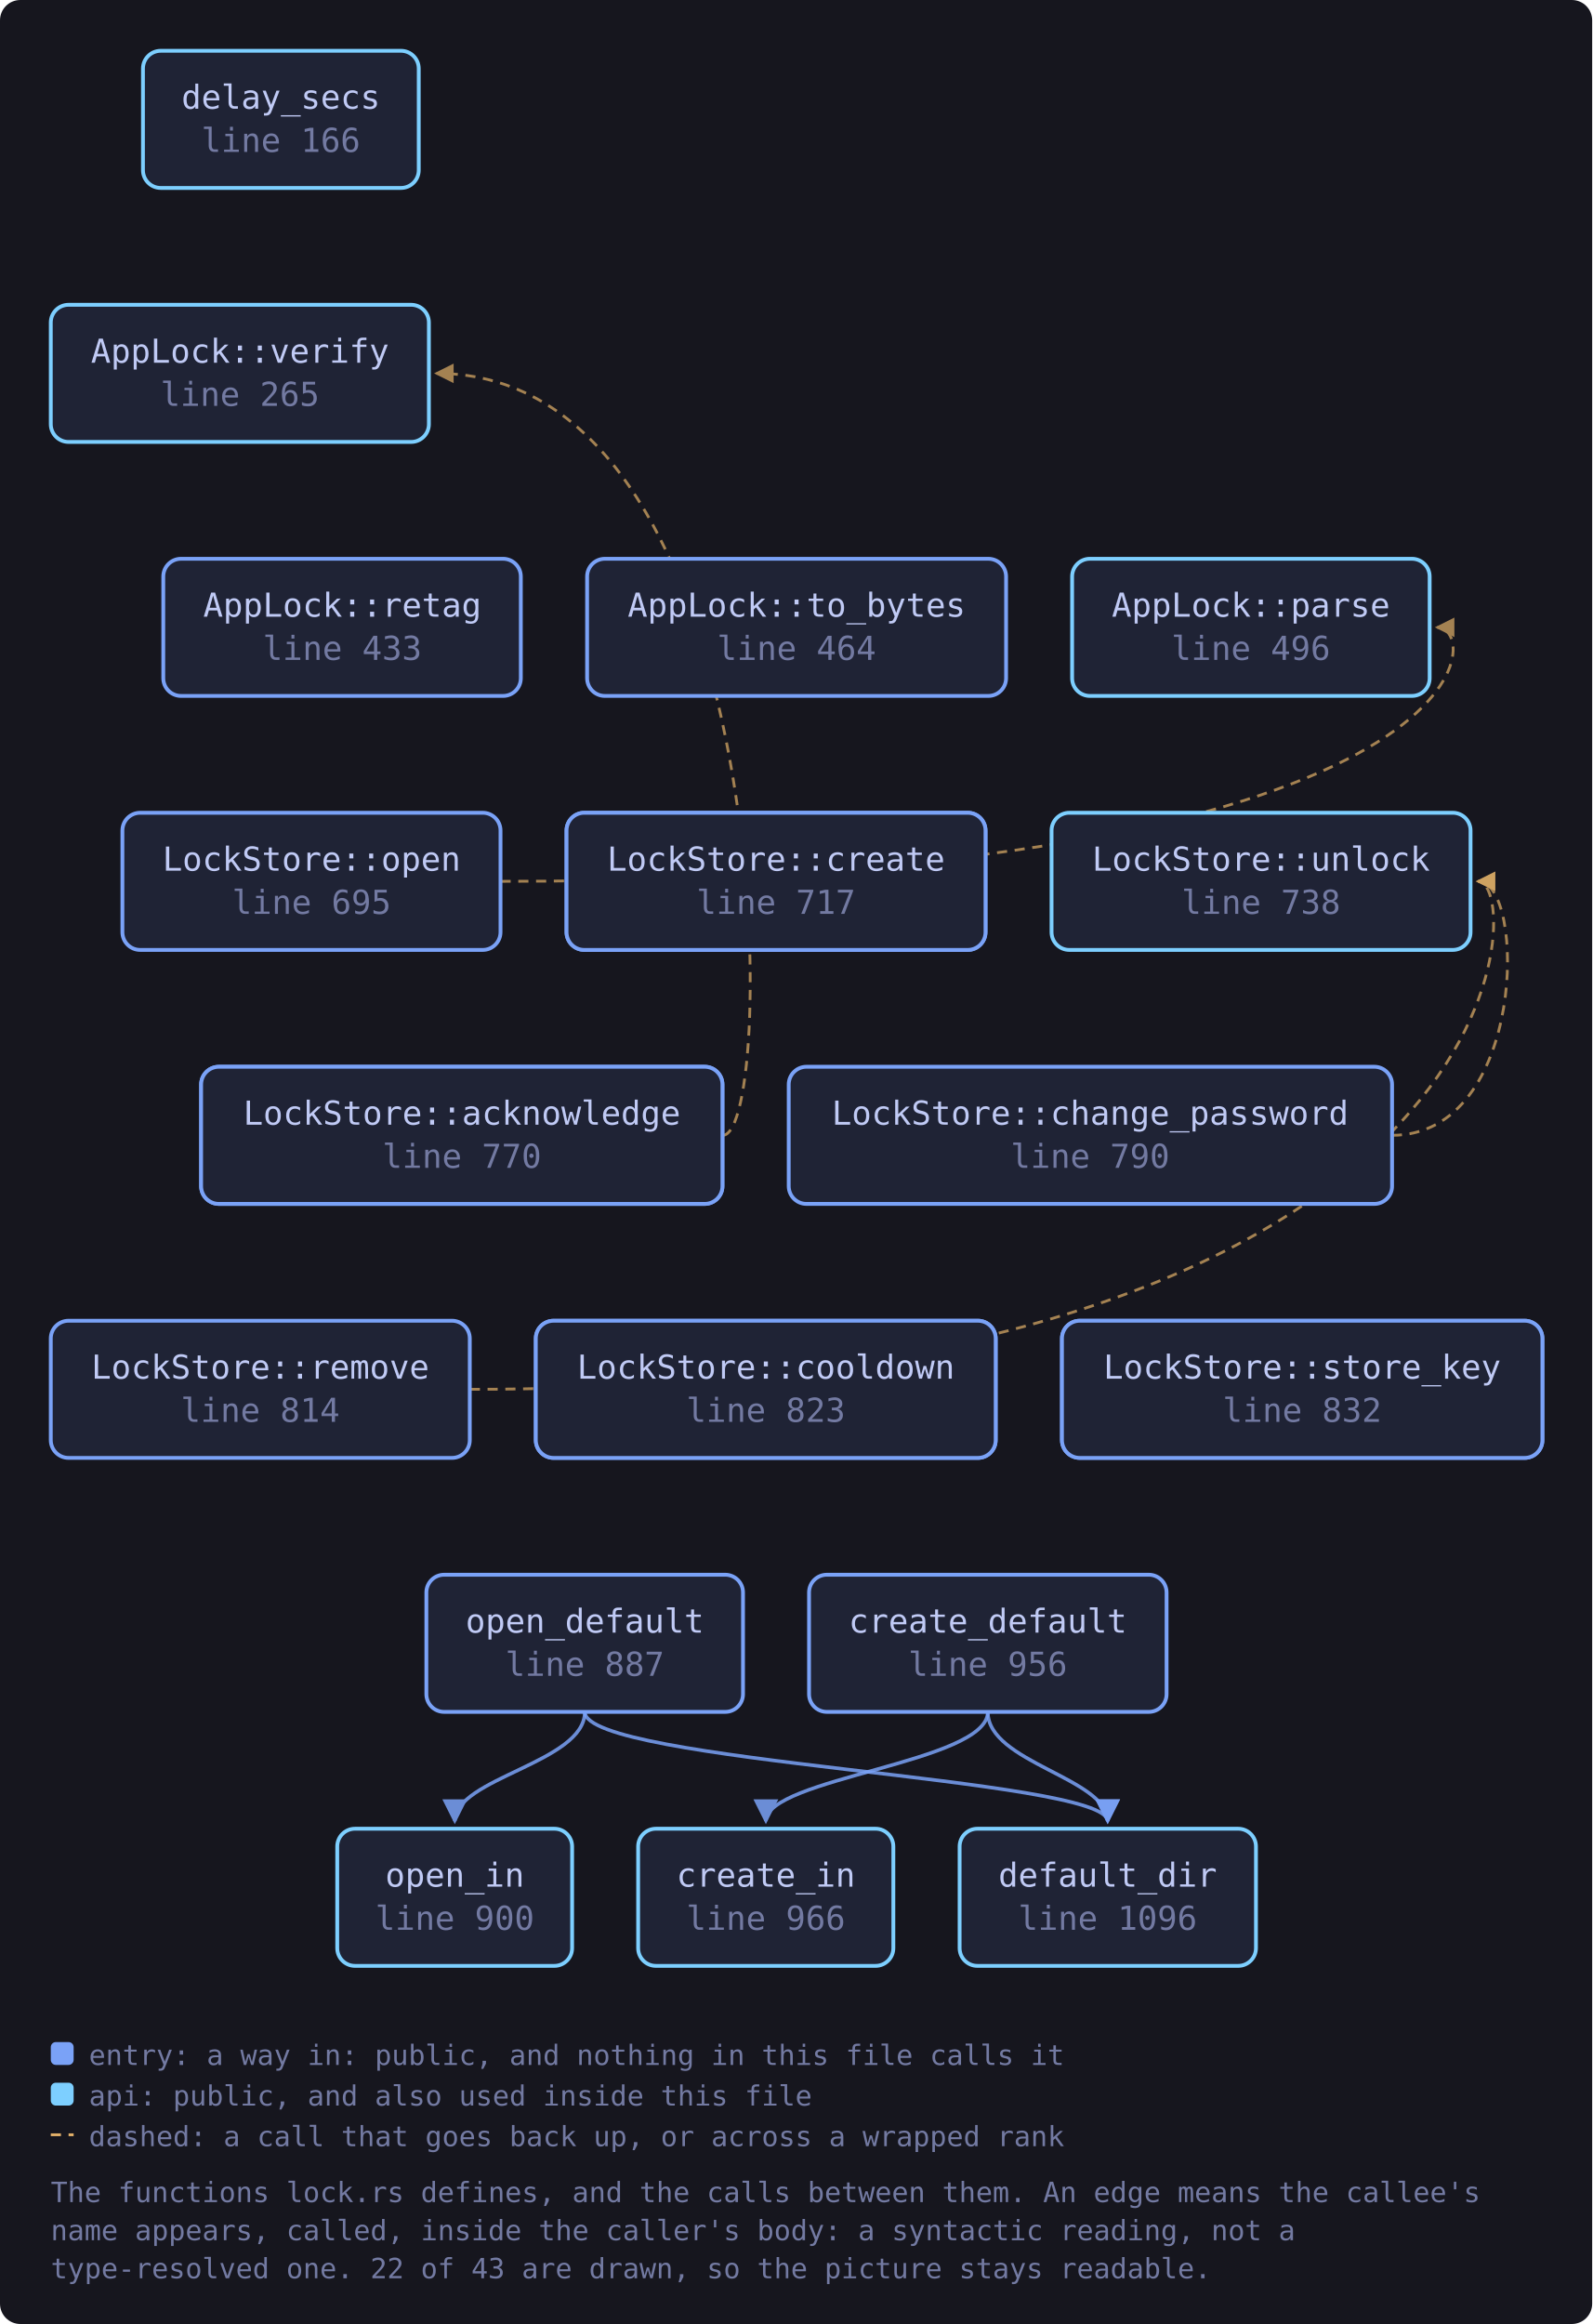
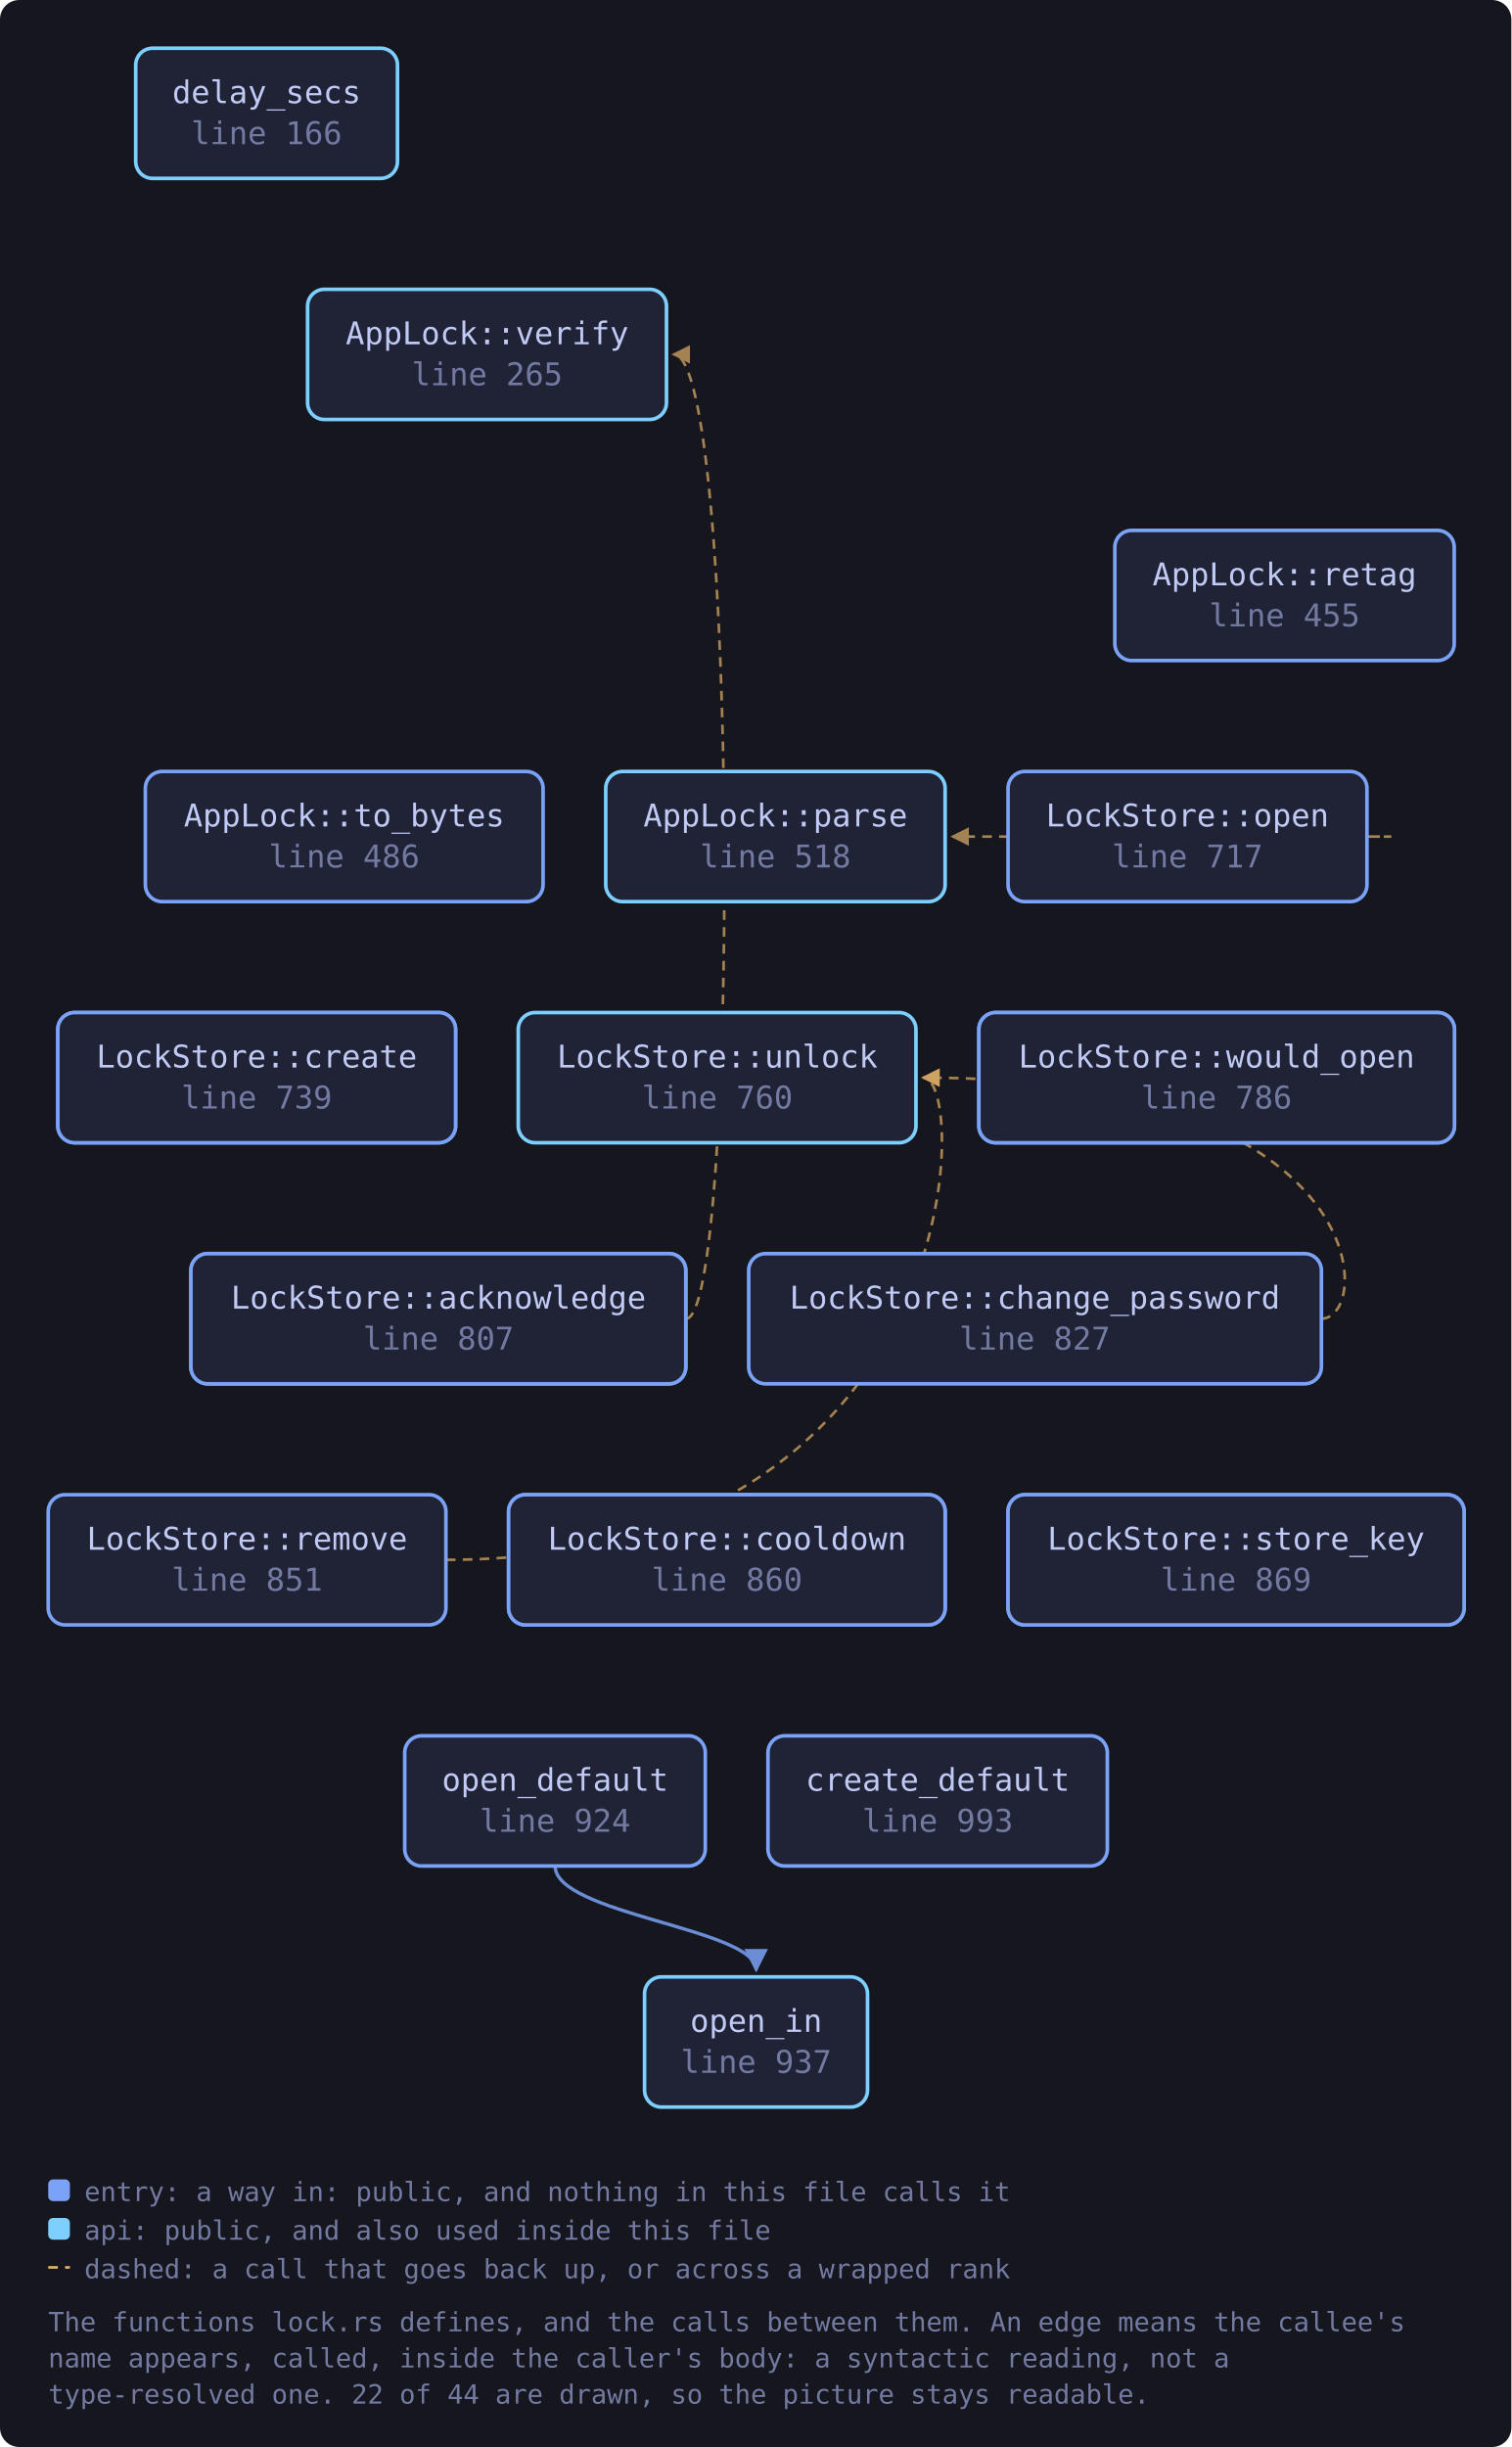
- <svg xmlns="http://www.w3.org/2000/svg" viewBox="0 0 627 915" width="627" height="915" style="max-width:100%;height:auto" role="img" aria-label="flowchart">
+ <svg xmlns="http://www.w3.org/2000/svg" viewBox="0 0 627 1015" width="627" height="1015" style="max-width:100%;height:auto" role="img" aria-label="flowchart">
  <defs>
    <marker id="a-muted" viewBox="0 0 8 8" refX="7" refY="4" markerWidth="7" markerHeight="7" orient="auto-start-reverse">
      <path d="M0 0 L8 4 L0 8 z" fill="var(--muted, #737aa2)" />
    </marker>
    <marker id="a-warn" viewBox="0 0 8 8" refX="7" refY="4" markerWidth="7" markerHeight="7" orient="auto-start-reverse">
      <path d="M0 0 L8 4 L0 8 z" fill="var(--warn, #e0af68)" />
    </marker>
    <marker id="a-accent" viewBox="0 0 8 8" refX="7" refY="4" markerWidth="7" markerHeight="7" orient="auto-start-reverse">
      <path d="M0 0 L8 4 L0 8 z" fill="var(--accent, #7aa2f7)" />
    </marker>
    <marker id="a-cyan" viewBox="0 0 8 8" refX="7" refY="4" markerWidth="7" markerHeight="7" orient="auto-start-reverse">
      <path d="M0 0 L8 4 L0 8 z" fill="var(--cyan, #7dcfff)" />
    </marker>
    <marker id="a-accent-2" viewBox="0 0 8 8" refX="7" refY="4" markerWidth="7" markerHeight="7" orient="auto-start-reverse">
      <path d="M0 0 L8 4 L0 8 z" fill="var(--accent-2, #bb9af7)" />
    </marker>
  </defs>
-   <rect x="0" y="0" width="627" height="915" fill="var(--bg-inset, #16161e)" rx="8" />
-   <path d="M284.6 447.0 C 306.6 447.0, 306.6 147.0, 171.9 147.0" fill="none" stroke="var(--warn, #e0af68)" stroke-width="1.1" opacity="0.7" stroke-dasharray="4 3" marker-end="url(#a-warn)" />
-   <path d="M548.1 447.0 C 601.1 447.0, 601.1 347.0, 582.1 347.0" fill="none" stroke="var(--warn, #e0af68)" stroke-width="1.1" opacity="0.7" stroke-dasharray="4 3" marker-end="url(#a-warn)" />
-   <path d="M389.0 674.0 C 389.0 694.0, 301.6 700.0, 301.6 717.0" fill="none" stroke="var(--accent, #7aa2f7)" stroke-width="1.4" opacity="0.85" marker-end="url(#a-accent)" />
-   <path d="M389.0 674.0 C 389.0 694.0, 436.2 700.0, 436.2 717.0" fill="none" stroke="var(--accent, #7aa2f7)" stroke-width="1.4" opacity="0.85" marker-end="url(#a-accent)" />
-   <path d="M197.1 347.0 C 585.0 347.0, 585.0 247.0, 566.0 247.0" fill="none" stroke="var(--warn, #e0af68)" stroke-width="1.1" opacity="0.7" stroke-dasharray="4 3" marker-end="url(#a-warn)" />
-   <path d="M230.3 674.0 C 230.3 694.0, 436.2 700.0, 436.2 717.0" fill="none" stroke="var(--accent, #7aa2f7)" stroke-width="1.4" opacity="0.85" marker-end="url(#a-accent)" />
-   <path d="M230.3 674.0 C 230.3 694.0, 179.1 700.0, 179.1 717.0" fill="none" stroke="var(--accent, #7aa2f7)" stroke-width="1.4" opacity="0.85" marker-end="url(#a-accent)" />
-   <path d="M185.0 547.0 C 601.1 547.0, 601.1 347.0, 582.1 347.0" fill="none" stroke="var(--warn, #e0af68)" stroke-width="1.1" opacity="0.7" stroke-dasharray="4 3" marker-end="url(#a-warn)" />
+   <rect x="0" y="0" width="627" height="1015" fill="var(--bg-inset, #16161e)" rx="8" />
+   <path d="M284.6 547.0 C 306.6 547.0, 306.6 147.0, 279.5 147.0" fill="none" stroke="var(--warn, #e0af68)" stroke-width="1.1" opacity="0.7" stroke-dasharray="4 3" marker-end="url(#a-warn)" />
+   <path d="M548.1 547.0 C 570.1 547.0, 570.1 447.0, 383.1 447.0" fill="none" stroke="var(--warn, #e0af68)" stroke-width="1.1" opacity="0.7" stroke-dasharray="4 3" marker-end="url(#a-warn)" />
+   <path d="M567.1 347.0 C 589.1 347.0, 589.1 347.0, 395.2 347.0" fill="none" stroke="var(--warn, #e0af68)" stroke-width="1.1" opacity="0.7" stroke-dasharray="4 3" marker-end="url(#a-warn)" />
+   <path d="M230.3 774.0 C 230.3 794.0, 313.7 800.0, 313.7 817.0" fill="none" stroke="var(--accent, #7aa2f7)" stroke-width="1.4" opacity="0.85" marker-end="url(#a-accent)" />
+   <path d="M185.0 647.0 C 402.1 647.0, 402.1 447.0, 383.1 447.0" fill="none" stroke="var(--warn, #e0af68)" stroke-width="1.1" opacity="0.7" stroke-dasharray="4 3" marker-end="url(#a-warn)" />
  <a href="https://github.com/tilas01/veilvoice/blob/main/crates/veilvoice-crypto/src/lock.rs#L166" target="_blank" rel="noopener noreferrer">
    <rect x="56.3" y="20.0" width="108.6" height="54.0" rx="7" fill="var(--bg-soft, #1f2335)" stroke="var(--cyan, #7dcfff)" stroke-width="1.5" />
    <text x="110.6" y="42.8" font-family="ui-monospace, SFMono-Regular, Menlo, Consolas, monospace" font-size="13" fill="var(--fg, #c0caf5)" text-anchor="middle">delay_secs</text>
    <text x="110.6" y="59.8" font-family="ui-monospace, SFMono-Regular, Menlo, Consolas, monospace" font-size="13" fill="var(--muted, #737aa2)" text-anchor="middle">line 166</text>
  </a>
  <a href="https://github.com/tilas01/veilvoice/blob/main/crates/veilvoice-crypto/src/lock.rs#L223" target="_blank" rel="noopener noreferrer">
-     <rect x="223.1" y="320.0" width="165.0" height="54.0" rx="7" fill="var(--bg-soft, #1f2335)" stroke="var(--accent, #7aa2f7)" stroke-width="1.5" />
-     <text x="305.6" y="342.8" font-family="ui-monospace, SFMono-Regular, Menlo, Consolas, monospace" font-size="13" fill="var(--fg, #c0caf5)" text-anchor="middle">AppLock::create</text>
-     <text x="305.6" y="359.8" font-family="ui-monospace, SFMono-Regular, Menlo, Consolas, monospace" font-size="13" fill="var(--muted, #737aa2)" text-anchor="middle">line 223</text>
+     <rect x="24.0" y="420.0" width="165.0" height="54.0" rx="7" fill="var(--bg-soft, #1f2335)" stroke="var(--accent, #7aa2f7)" stroke-width="1.5" />
+     <text x="106.5" y="442.8" font-family="ui-monospace, SFMono-Regular, Menlo, Consolas, monospace" font-size="13" fill="var(--fg, #c0caf5)" text-anchor="middle">AppLock::create</text>
+     <text x="106.5" y="459.8" font-family="ui-monospace, SFMono-Regular, Menlo, Consolas, monospace" font-size="13" fill="var(--muted, #737aa2)" text-anchor="middle">line 223</text>
  </a>
  <a href="https://github.com/tilas01/veilvoice/blob/main/crates/veilvoice-crypto/src/lock.rs#L255" target="_blank" rel="noopener noreferrer">
-     <rect x="418.2" y="520.0" width="189.2" height="54.0" rx="7" fill="var(--bg-soft, #1f2335)" stroke="var(--accent, #7aa2f7)" stroke-width="1.5" />
-     <text x="512.8" y="542.8" font-family="ui-monospace, SFMono-Regular, Menlo, Consolas, monospace" font-size="13" fill="var(--fg, #c0caf5)" text-anchor="middle">AppLock::store_key</text>
-     <text x="512.8" y="559.8" font-family="ui-monospace, SFMono-Regular, Menlo, Consolas, monospace" font-size="13" fill="var(--muted, #737aa2)" text-anchor="middle">line 255</text>
+     <rect x="418.2" y="620.0" width="189.2" height="54.0" rx="7" fill="var(--bg-soft, #1f2335)" stroke="var(--accent, #7aa2f7)" stroke-width="1.5" />
+     <text x="512.8" y="642.8" font-family="ui-monospace, SFMono-Regular, Menlo, Consolas, monospace" font-size="13" fill="var(--fg, #c0caf5)" text-anchor="middle">AppLock::store_key</text>
+     <text x="512.8" y="659.8" font-family="ui-monospace, SFMono-Regular, Menlo, Consolas, monospace" font-size="13" fill="var(--muted, #737aa2)" text-anchor="middle">line 255</text>
  </a>
  <a href="https://github.com/tilas01/veilvoice/blob/main/crates/veilvoice-crypto/src/lock.rs#L265" target="_blank" rel="noopener noreferrer">
-     <rect x="20.0" y="120.0" width="148.9" height="54.0" rx="7" fill="var(--bg-soft, #1f2335)" stroke="var(--cyan, #7dcfff)" stroke-width="1.5" />
-     <text x="94.5" y="142.8" font-family="ui-monospace, SFMono-Regular, Menlo, Consolas, monospace" font-size="13" fill="var(--fg, #c0caf5)" text-anchor="middle">AppLock::verify</text>
-     <text x="94.5" y="159.8" font-family="ui-monospace, SFMono-Regular, Menlo, Consolas, monospace" font-size="13" fill="var(--muted, #737aa2)" text-anchor="middle">line 265</text>
+     <rect x="127.6" y="120.0" width="148.9" height="54.0" rx="7" fill="var(--bg-soft, #1f2335)" stroke="var(--cyan, #7dcfff)" stroke-width="1.5" />
+     <text x="202.1" y="142.8" font-family="ui-monospace, SFMono-Regular, Menlo, Consolas, monospace" font-size="13" fill="var(--fg, #c0caf5)" text-anchor="middle">AppLock::verify</text>
+     <text x="202.1" y="159.8" font-family="ui-monospace, SFMono-Regular, Menlo, Consolas, monospace" font-size="13" fill="var(--muted, #737aa2)" text-anchor="middle">line 265</text>
  </a>
-   <a href="https://github.com/tilas01/veilvoice/blob/main/crates/veilvoice-crypto/src/lock.rs#L332" target="_blank" rel="noopener noreferrer">
-     <rect x="79.2" y="420.0" width="205.3" height="54.0" rx="7" fill="var(--bg-soft, #1f2335)" stroke="var(--accent, #7aa2f7)" stroke-width="1.5" />
-     <text x="181.9" y="442.8" font-family="ui-monospace, SFMono-Regular, Menlo, Consolas, monospace" font-size="13" fill="var(--fg, #c0caf5)" text-anchor="middle">AppLock::acknowledge</text>
-     <text x="181.9" y="459.8" font-family="ui-monospace, SFMono-Regular, Menlo, Consolas, monospace" font-size="13" fill="var(--muted, #737aa2)" text-anchor="middle">line 332</text>
+   <a href="https://github.com/tilas01/veilvoice/blob/main/crates/veilvoice-crypto/src/lock.rs#L319" target="_blank" rel="noopener noreferrer">
+     <rect x="406.1" y="420.0" width="197.3" height="54.0" rx="7" fill="var(--bg-soft, #1f2335)" stroke="var(--accent, #7aa2f7)" stroke-width="1.5" />
+     <text x="504.7" y="442.8" font-family="ui-monospace, SFMono-Regular, Menlo, Consolas, monospace" font-size="13" fill="var(--fg, #c0caf5)" text-anchor="middle">AppLock::would_open</text>
+     <text x="504.7" y="459.8" font-family="ui-monospace, SFMono-Regular, Menlo, Consolas, monospace" font-size="13" fill="var(--muted, #737aa2)" text-anchor="middle">line 319</text>
  </a>
-   <a href="https://github.com/tilas01/veilvoice/blob/main/crates/veilvoice-crypto/src/lock.rs#L370" target="_blank" rel="noopener noreferrer">
-     <rect x="211.0" y="520.0" width="181.1" height="54.0" rx="7" fill="var(--bg-soft, #1f2335)" stroke="var(--accent, #7aa2f7)" stroke-width="1.5" />
-     <text x="301.6" y="542.8" font-family="ui-monospace, SFMono-Regular, Menlo, Consolas, monospace" font-size="13" fill="var(--fg, #c0caf5)" text-anchor="middle">AppLock::cooldown</text>
-     <text x="301.6" y="559.8" font-family="ui-monospace, SFMono-Regular, Menlo, Consolas, monospace" font-size="13" fill="var(--muted, #737aa2)" text-anchor="middle">line 370</text>
+   <a href="https://github.com/tilas01/veilvoice/blob/main/crates/veilvoice-crypto/src/lock.rs#L354" target="_blank" rel="noopener noreferrer">
+     <rect x="79.2" y="520.0" width="205.3" height="54.0" rx="7" fill="var(--bg-soft, #1f2335)" stroke="var(--accent, #7aa2f7)" stroke-width="1.5" />
+     <text x="181.9" y="542.8" font-family="ui-monospace, SFMono-Regular, Menlo, Consolas, monospace" font-size="13" fill="var(--fg, #c0caf5)" text-anchor="middle">AppLock::acknowledge</text>
+     <text x="181.9" y="559.8" font-family="ui-monospace, SFMono-Regular, Menlo, Consolas, monospace" font-size="13" fill="var(--muted, #737aa2)" text-anchor="middle">line 354</text>
  </a>
-   <a href="https://github.com/tilas01/veilvoice/blob/main/crates/veilvoice-crypto/src/lock.rs#L433" target="_blank" rel="noopener noreferrer">
-     <rect x="64.3" y="220.0" width="140.8" height="54.0" rx="7" fill="var(--bg-soft, #1f2335)" stroke="var(--accent, #7aa2f7)" stroke-width="1.5" />
-     <text x="134.8" y="242.8" font-family="ui-monospace, SFMono-Regular, Menlo, Consolas, monospace" font-size="13" fill="var(--fg, #c0caf5)" text-anchor="middle">AppLock::retag</text>
-     <text x="134.8" y="259.8" font-family="ui-monospace, SFMono-Regular, Menlo, Consolas, monospace" font-size="13" fill="var(--muted, #737aa2)" text-anchor="middle">line 433</text>
+   <a href="https://github.com/tilas01/veilvoice/blob/main/crates/veilvoice-crypto/src/lock.rs#L392" target="_blank" rel="noopener noreferrer">
+     <rect x="211.0" y="620.0" width="181.1" height="54.0" rx="7" fill="var(--bg-soft, #1f2335)" stroke="var(--accent, #7aa2f7)" stroke-width="1.5" />
+     <text x="301.6" y="642.8" font-family="ui-monospace, SFMono-Regular, Menlo, Consolas, monospace" font-size="13" fill="var(--fg, #c0caf5)" text-anchor="middle">AppLock::cooldown</text>
+     <text x="301.6" y="659.8" font-family="ui-monospace, SFMono-Regular, Menlo, Consolas, monospace" font-size="13" fill="var(--muted, #737aa2)" text-anchor="middle">line 392</text>
  </a>
-   <a href="https://github.com/tilas01/veilvoice/blob/main/crates/veilvoice-crypto/src/lock.rs#L464" target="_blank" rel="noopener noreferrer">
-     <rect x="231.2" y="220.0" width="165.0" height="54.0" rx="7" fill="var(--bg-soft, #1f2335)" stroke="var(--accent, #7aa2f7)" stroke-width="1.5" />
-     <text x="313.7" y="242.8" font-family="ui-monospace, SFMono-Regular, Menlo, Consolas, monospace" font-size="13" fill="var(--fg, #c0caf5)" text-anchor="middle">AppLock::to_bytes</text>
-     <text x="313.7" y="259.8" font-family="ui-monospace, SFMono-Regular, Menlo, Consolas, monospace" font-size="13" fill="var(--muted, #737aa2)" text-anchor="middle">line 464</text>
+   <a href="https://github.com/tilas01/veilvoice/blob/main/crates/veilvoice-crypto/src/lock.rs#L455" target="_blank" rel="noopener noreferrer">
+     <rect x="462.5" y="220.0" width="140.8" height="54.0" rx="7" fill="var(--bg-soft, #1f2335)" stroke="var(--accent, #7aa2f7)" stroke-width="1.5" />
+     <text x="532.9" y="242.8" font-family="ui-monospace, SFMono-Regular, Menlo, Consolas, monospace" font-size="13" fill="var(--fg, #c0caf5)" text-anchor="middle">AppLock::retag</text>
+     <text x="532.9" y="259.8" font-family="ui-monospace, SFMono-Regular, Menlo, Consolas, monospace" font-size="13" fill="var(--muted, #737aa2)" text-anchor="middle">line 455</text>
  </a>
-   <a href="https://github.com/tilas01/veilvoice/blob/main/crates/veilvoice-crypto/src/lock.rs#L496" target="_blank" rel="noopener noreferrer">
-     <rect x="422.2" y="220.0" width="140.8" height="54.0" rx="7" fill="var(--bg-soft, #1f2335)" stroke="var(--cyan, #7dcfff)" stroke-width="1.5" />
-     <text x="492.6" y="242.8" font-family="ui-monospace, SFMono-Regular, Menlo, Consolas, monospace" font-size="13" fill="var(--fg, #c0caf5)" text-anchor="middle">AppLock::parse</text>
-     <text x="492.6" y="259.8" font-family="ui-monospace, SFMono-Regular, Menlo, Consolas, monospace" font-size="13" fill="var(--muted, #737aa2)" text-anchor="middle">line 496</text>
+   <a href="https://github.com/tilas01/veilvoice/blob/main/crates/veilvoice-crypto/src/lock.rs#L486" target="_blank" rel="noopener noreferrer">
+     <rect x="60.3" y="320.0" width="165.0" height="54.0" rx="7" fill="var(--bg-soft, #1f2335)" stroke="var(--accent, #7aa2f7)" stroke-width="1.5" />
+     <text x="142.8" y="342.8" font-family="ui-monospace, SFMono-Regular, Menlo, Consolas, monospace" font-size="13" fill="var(--fg, #c0caf5)" text-anchor="middle">AppLock::to_bytes</text>
+     <text x="142.8" y="359.8" font-family="ui-monospace, SFMono-Regular, Menlo, Consolas, monospace" font-size="13" fill="var(--muted, #737aa2)" text-anchor="middle">line 486</text>
  </a>
-   <a href="https://github.com/tilas01/veilvoice/blob/main/crates/veilvoice-crypto/src/lock.rs#L695" target="_blank" rel="noopener noreferrer">
-     <rect x="48.2" y="320.0" width="148.9" height="54.0" rx="7" fill="var(--bg-soft, #1f2335)" stroke="var(--accent, #7aa2f7)" stroke-width="1.5" />
-     <text x="122.7" y="342.8" font-family="ui-monospace, SFMono-Regular, Menlo, Consolas, monospace" font-size="13" fill="var(--fg, #c0caf5)" text-anchor="middle">LockStore::open</text>
-     <text x="122.7" y="359.8" font-family="ui-monospace, SFMono-Regular, Menlo, Consolas, monospace" font-size="13" fill="var(--muted, #737aa2)" text-anchor="middle">line 695</text>
+   <a href="https://github.com/tilas01/veilvoice/blob/main/crates/veilvoice-crypto/src/lock.rs#L518" target="_blank" rel="noopener noreferrer">
+     <rect x="251.3" y="320.0" width="140.8" height="54.0" rx="7" fill="var(--bg-soft, #1f2335)" stroke="var(--cyan, #7dcfff)" stroke-width="1.5" />
+     <text x="321.7" y="342.8" font-family="ui-monospace, SFMono-Regular, Menlo, Consolas, monospace" font-size="13" fill="var(--fg, #c0caf5)" text-anchor="middle">AppLock::parse</text>
+     <text x="321.7" y="359.8" font-family="ui-monospace, SFMono-Regular, Menlo, Consolas, monospace" font-size="13" fill="var(--muted, #737aa2)" text-anchor="middle">line 518</text>
  </a>
  <a href="https://github.com/tilas01/veilvoice/blob/main/crates/veilvoice-crypto/src/lock.rs#L717" target="_blank" rel="noopener noreferrer">
-     <rect x="223.1" y="320.0" width="165.0" height="54.0" rx="7" fill="var(--bg-soft, #1f2335)" stroke="var(--accent, #7aa2f7)" stroke-width="1.5" />
-     <text x="305.6" y="342.8" font-family="ui-monospace, SFMono-Regular, Menlo, Consolas, monospace" font-size="13" fill="var(--fg, #c0caf5)" text-anchor="middle">LockStore::create</text>
-     <text x="305.6" y="359.8" font-family="ui-monospace, SFMono-Regular, Menlo, Consolas, monospace" font-size="13" fill="var(--muted, #737aa2)" text-anchor="middle">line 717</text>
+     <rect x="418.2" y="320.0" width="148.9" height="54.0" rx="7" fill="var(--bg-soft, #1f2335)" stroke="var(--accent, #7aa2f7)" stroke-width="1.5" />
+     <text x="492.6" y="342.8" font-family="ui-monospace, SFMono-Regular, Menlo, Consolas, monospace" font-size="13" fill="var(--fg, #c0caf5)" text-anchor="middle">LockStore::open</text>
+     <text x="492.6" y="359.8" font-family="ui-monospace, SFMono-Regular, Menlo, Consolas, monospace" font-size="13" fill="var(--muted, #737aa2)" text-anchor="middle">line 717</text>
  </a>
-   <a href="https://github.com/tilas01/veilvoice/blob/main/crates/veilvoice-crypto/src/lock.rs#L738" target="_blank" rel="noopener noreferrer">
-     <rect x="414.1" y="320.0" width="165.0" height="54.0" rx="7" fill="var(--bg-soft, #1f2335)" stroke="var(--cyan, #7dcfff)" stroke-width="1.5" />
-     <text x="496.6" y="342.8" font-family="ui-monospace, SFMono-Regular, Menlo, Consolas, monospace" font-size="13" fill="var(--fg, #c0caf5)" text-anchor="middle">LockStore::unlock</text>
-     <text x="496.6" y="359.8" font-family="ui-monospace, SFMono-Regular, Menlo, Consolas, monospace" font-size="13" fill="var(--muted, #737aa2)" text-anchor="middle">line 738</text>
+   <a href="https://github.com/tilas01/veilvoice/blob/main/crates/veilvoice-crypto/src/lock.rs#L739" target="_blank" rel="noopener noreferrer">
+     <rect x="24.0" y="420.0" width="165.0" height="54.0" rx="7" fill="var(--bg-soft, #1f2335)" stroke="var(--accent, #7aa2f7)" stroke-width="1.5" />
+     <text x="106.5" y="442.8" font-family="ui-monospace, SFMono-Regular, Menlo, Consolas, monospace" font-size="13" fill="var(--fg, #c0caf5)" text-anchor="middle">LockStore::create</text>
+     <text x="106.5" y="459.8" font-family="ui-monospace, SFMono-Regular, Menlo, Consolas, monospace" font-size="13" fill="var(--muted, #737aa2)" text-anchor="middle">line 739</text>
  </a>
-   <a href="https://github.com/tilas01/veilvoice/blob/main/crates/veilvoice-crypto/src/lock.rs#L770" target="_blank" rel="noopener noreferrer">
-     <rect x="79.2" y="420.0" width="205.3" height="54.0" rx="7" fill="var(--bg-soft, #1f2335)" stroke="var(--accent, #7aa2f7)" stroke-width="1.5" />
-     <text x="181.9" y="442.8" font-family="ui-monospace, SFMono-Regular, Menlo, Consolas, monospace" font-size="13" fill="var(--fg, #c0caf5)" text-anchor="middle">LockStore::acknowledge</text>
-     <text x="181.9" y="459.8" font-family="ui-monospace, SFMono-Regular, Menlo, Consolas, monospace" font-size="13" fill="var(--muted, #737aa2)" text-anchor="middle">line 770</text>
+   <a href="https://github.com/tilas01/veilvoice/blob/main/crates/veilvoice-crypto/src/lock.rs#L760" target="_blank" rel="noopener noreferrer">
+     <rect x="215.0" y="420.0" width="165.0" height="54.0" rx="7" fill="var(--bg-soft, #1f2335)" stroke="var(--cyan, #7dcfff)" stroke-width="1.5" />
+     <text x="297.6" y="442.8" font-family="ui-monospace, SFMono-Regular, Menlo, Consolas, monospace" font-size="13" fill="var(--fg, #c0caf5)" text-anchor="middle">LockStore::unlock</text>
+     <text x="297.6" y="459.8" font-family="ui-monospace, SFMono-Regular, Menlo, Consolas, monospace" font-size="13" fill="var(--muted, #737aa2)" text-anchor="middle">line 760</text>
  </a>
-   <a href="https://github.com/tilas01/veilvoice/blob/main/crates/veilvoice-crypto/src/lock.rs#L790" target="_blank" rel="noopener noreferrer">
-     <rect x="310.6" y="420.0" width="237.6" height="54.0" rx="7" fill="var(--bg-soft, #1f2335)" stroke="var(--accent, #7aa2f7)" stroke-width="1.5" />
-     <text x="429.3" y="442.8" font-family="ui-monospace, SFMono-Regular, Menlo, Consolas, monospace" font-size="13" fill="var(--fg, #c0caf5)" text-anchor="middle">LockStore::change_password</text>
-     <text x="429.3" y="459.8" font-family="ui-monospace, SFMono-Regular, Menlo, Consolas, monospace" font-size="13" fill="var(--muted, #737aa2)" text-anchor="middle">line 790</text>
+   <a href="https://github.com/tilas01/veilvoice/blob/main/crates/veilvoice-crypto/src/lock.rs#L786" target="_blank" rel="noopener noreferrer">
+     <rect x="406.1" y="420.0" width="197.3" height="54.0" rx="7" fill="var(--bg-soft, #1f2335)" stroke="var(--accent, #7aa2f7)" stroke-width="1.5" />
+     <text x="504.7" y="442.8" font-family="ui-monospace, SFMono-Regular, Menlo, Consolas, monospace" font-size="13" fill="var(--fg, #c0caf5)" text-anchor="middle">LockStore::would_open</text>
+     <text x="504.7" y="459.8" font-family="ui-monospace, SFMono-Regular, Menlo, Consolas, monospace" font-size="13" fill="var(--muted, #737aa2)" text-anchor="middle">line 786</text>
  </a>
-   <a href="https://github.com/tilas01/veilvoice/blob/main/crates/veilvoice-crypto/src/lock.rs#L814" target="_blank" rel="noopener noreferrer">
-     <rect x="20.0" y="520.0" width="165.0" height="54.0" rx="7" fill="var(--bg-soft, #1f2335)" stroke="var(--accent, #7aa2f7)" stroke-width="1.5" />
-     <text x="102.5" y="542.8" font-family="ui-monospace, SFMono-Regular, Menlo, Consolas, monospace" font-size="13" fill="var(--fg, #c0caf5)" text-anchor="middle">LockStore::remove</text>
-     <text x="102.5" y="559.8" font-family="ui-monospace, SFMono-Regular, Menlo, Consolas, monospace" font-size="13" fill="var(--muted, #737aa2)" text-anchor="middle">line 814</text>
+   <a href="https://github.com/tilas01/veilvoice/blob/main/crates/veilvoice-crypto/src/lock.rs#L807" target="_blank" rel="noopener noreferrer">
+     <rect x="79.2" y="520.0" width="205.3" height="54.0" rx="7" fill="var(--bg-soft, #1f2335)" stroke="var(--accent, #7aa2f7)" stroke-width="1.5" />
+     <text x="181.9" y="542.8" font-family="ui-monospace, SFMono-Regular, Menlo, Consolas, monospace" font-size="13" fill="var(--fg, #c0caf5)" text-anchor="middle">LockStore::acknowledge</text>
+     <text x="181.9" y="559.8" font-family="ui-monospace, SFMono-Regular, Menlo, Consolas, monospace" font-size="13" fill="var(--muted, #737aa2)" text-anchor="middle">line 807</text>
  </a>
-   <a href="https://github.com/tilas01/veilvoice/blob/main/crates/veilvoice-crypto/src/lock.rs#L823" target="_blank" rel="noopener noreferrer">
-     <rect x="211.0" y="520.0" width="181.1" height="54.0" rx="7" fill="var(--bg-soft, #1f2335)" stroke="var(--accent, #7aa2f7)" stroke-width="1.5" />
-     <text x="301.6" y="542.8" font-family="ui-monospace, SFMono-Regular, Menlo, Consolas, monospace" font-size="13" fill="var(--fg, #c0caf5)" text-anchor="middle">LockStore::cooldown</text>
-     <text x="301.6" y="559.8" font-family="ui-monospace, SFMono-Regular, Menlo, Consolas, monospace" font-size="13" fill="var(--muted, #737aa2)" text-anchor="middle">line 823</text>
+   <a href="https://github.com/tilas01/veilvoice/blob/main/crates/veilvoice-crypto/src/lock.rs#L827" target="_blank" rel="noopener noreferrer">
+     <rect x="310.6" y="520.0" width="237.6" height="54.0" rx="7" fill="var(--bg-soft, #1f2335)" stroke="var(--accent, #7aa2f7)" stroke-width="1.5" />
+     <text x="429.3" y="542.8" font-family="ui-monospace, SFMono-Regular, Menlo, Consolas, monospace" font-size="13" fill="var(--fg, #c0caf5)" text-anchor="middle">LockStore::change_password</text>
+     <text x="429.3" y="559.8" font-family="ui-monospace, SFMono-Regular, Menlo, Consolas, monospace" font-size="13" fill="var(--muted, #737aa2)" text-anchor="middle">line 827</text>
  </a>
-   <a href="https://github.com/tilas01/veilvoice/blob/main/crates/veilvoice-crypto/src/lock.rs#L832" target="_blank" rel="noopener noreferrer">
-     <rect x="418.2" y="520.0" width="189.2" height="54.0" rx="7" fill="var(--bg-soft, #1f2335)" stroke="var(--accent, #7aa2f7)" stroke-width="1.5" />
-     <text x="512.8" y="542.8" font-family="ui-monospace, SFMono-Regular, Menlo, Consolas, monospace" font-size="13" fill="var(--fg, #c0caf5)" text-anchor="middle">LockStore::store_key</text>
-     <text x="512.8" y="559.8" font-family="ui-monospace, SFMono-Regular, Menlo, Consolas, monospace" font-size="13" fill="var(--muted, #737aa2)" text-anchor="middle">line 832</text>
+   <a href="https://github.com/tilas01/veilvoice/blob/main/crates/veilvoice-crypto/src/lock.rs#L851" target="_blank" rel="noopener noreferrer">
+     <rect x="20.0" y="620.0" width="165.0" height="54.0" rx="7" fill="var(--bg-soft, #1f2335)" stroke="var(--accent, #7aa2f7)" stroke-width="1.5" />
+     <text x="102.5" y="642.8" font-family="ui-monospace, SFMono-Regular, Menlo, Consolas, monospace" font-size="13" fill="var(--fg, #c0caf5)" text-anchor="middle">LockStore::remove</text>
+     <text x="102.5" y="659.8" font-family="ui-monospace, SFMono-Regular, Menlo, Consolas, monospace" font-size="13" fill="var(--muted, #737aa2)" text-anchor="middle">line 851</text>
  </a>
-   <a href="https://github.com/tilas01/veilvoice/blob/main/crates/veilvoice-crypto/src/lock.rs#L887" target="_blank" rel="noopener noreferrer">
-     <rect x="167.9" y="620.0" width="124.7" height="54.0" rx="7" fill="var(--bg-soft, #1f2335)" stroke="var(--accent, #7aa2f7)" stroke-width="1.5" />
-     <text x="230.3" y="642.8" font-family="ui-monospace, SFMono-Regular, Menlo, Consolas, monospace" font-size="13" fill="var(--fg, #c0caf5)" text-anchor="middle">open_default</text>
-     <text x="230.3" y="659.8" font-family="ui-monospace, SFMono-Regular, Menlo, Consolas, monospace" font-size="13" fill="var(--muted, #737aa2)" text-anchor="middle">line 887</text>
+   <a href="https://github.com/tilas01/veilvoice/blob/main/crates/veilvoice-crypto/src/lock.rs#L860" target="_blank" rel="noopener noreferrer">
+     <rect x="211.0" y="620.0" width="181.1" height="54.0" rx="7" fill="var(--bg-soft, #1f2335)" stroke="var(--accent, #7aa2f7)" stroke-width="1.5" />
+     <text x="301.6" y="642.8" font-family="ui-monospace, SFMono-Regular, Menlo, Consolas, monospace" font-size="13" fill="var(--fg, #c0caf5)" text-anchor="middle">LockStore::cooldown</text>
+     <text x="301.6" y="659.8" font-family="ui-monospace, SFMono-Regular, Menlo, Consolas, monospace" font-size="13" fill="var(--muted, #737aa2)" text-anchor="middle">line 860</text>
  </a>
-   <a href="https://github.com/tilas01/veilvoice/blob/main/crates/veilvoice-crypto/src/lock.rs#L900" target="_blank" rel="noopener noreferrer">
-     <rect x="132.8" y="720.0" width="92.5" height="54.0" rx="7" fill="var(--bg-soft, #1f2335)" stroke="var(--cyan, #7dcfff)" stroke-width="1.5" />
-     <text x="179.1" y="742.8" font-family="ui-monospace, SFMono-Regular, Menlo, Consolas, monospace" font-size="13" fill="var(--fg, #c0caf5)" text-anchor="middle">open_in</text>
-     <text x="179.1" y="759.8" font-family="ui-monospace, SFMono-Regular, Menlo, Consolas, monospace" font-size="13" fill="var(--muted, #737aa2)" text-anchor="middle">line 900</text>
+   <a href="https://github.com/tilas01/veilvoice/blob/main/crates/veilvoice-crypto/src/lock.rs#L869" target="_blank" rel="noopener noreferrer">
+     <rect x="418.2" y="620.0" width="189.2" height="54.0" rx="7" fill="var(--bg-soft, #1f2335)" stroke="var(--accent, #7aa2f7)" stroke-width="1.5" />
+     <text x="512.8" y="642.8" font-family="ui-monospace, SFMono-Regular, Menlo, Consolas, monospace" font-size="13" fill="var(--fg, #c0caf5)" text-anchor="middle">LockStore::store_key</text>
+     <text x="512.8" y="659.8" font-family="ui-monospace, SFMono-Regular, Menlo, Consolas, monospace" font-size="13" fill="var(--muted, #737aa2)" text-anchor="middle">line 869</text>
  </a>
-   <a href="https://github.com/tilas01/veilvoice/blob/main/crates/veilvoice-crypto/src/lock.rs#L956" target="_blank" rel="noopener noreferrer">
-     <rect x="318.6" y="620.0" width="140.8" height="54.0" rx="7" fill="var(--bg-soft, #1f2335)" stroke="var(--accent, #7aa2f7)" stroke-width="1.5" />
-     <text x="389.0" y="642.8" font-family="ui-monospace, SFMono-Regular, Menlo, Consolas, monospace" font-size="13" fill="var(--fg, #c0caf5)" text-anchor="middle">create_default</text>
-     <text x="389.0" y="659.8" font-family="ui-monospace, SFMono-Regular, Menlo, Consolas, monospace" font-size="13" fill="var(--muted, #737aa2)" text-anchor="middle">line 956</text>
+   <a href="https://github.com/tilas01/veilvoice/blob/main/crates/veilvoice-crypto/src/lock.rs#L924" target="_blank" rel="noopener noreferrer">
+     <rect x="167.9" y="720.0" width="124.7" height="54.0" rx="7" fill="var(--bg-soft, #1f2335)" stroke="var(--accent, #7aa2f7)" stroke-width="1.5" />
+     <text x="230.3" y="742.8" font-family="ui-monospace, SFMono-Regular, Menlo, Consolas, monospace" font-size="13" fill="var(--fg, #c0caf5)" text-anchor="middle">open_default</text>
+     <text x="230.3" y="759.8" font-family="ui-monospace, SFMono-Regular, Menlo, Consolas, monospace" font-size="13" fill="var(--muted, #737aa2)" text-anchor="middle">line 924</text>
  </a>
-   <a href="https://github.com/tilas01/veilvoice/blob/main/crates/veilvoice-crypto/src/lock.rs#L966" target="_blank" rel="noopener noreferrer">
-     <rect x="251.3" y="720.0" width="100.5" height="54.0" rx="7" fill="var(--bg-soft, #1f2335)" stroke="var(--cyan, #7dcfff)" stroke-width="1.5" />
-     <text x="301.6" y="742.8" font-family="ui-monospace, SFMono-Regular, Menlo, Consolas, monospace" font-size="13" fill="var(--fg, #c0caf5)" text-anchor="middle">create_in</text>
-     <text x="301.6" y="759.8" font-family="ui-monospace, SFMono-Regular, Menlo, Consolas, monospace" font-size="13" fill="var(--muted, #737aa2)" text-anchor="middle">line 966</text>
+   <a href="https://github.com/tilas01/veilvoice/blob/main/crates/veilvoice-crypto/src/lock.rs#L937" target="_blank" rel="noopener noreferrer">
+     <rect x="267.4" y="820.0" width="92.5" height="54.0" rx="7" fill="var(--bg-soft, #1f2335)" stroke="var(--cyan, #7dcfff)" stroke-width="1.5" />
+     <text x="313.7" y="842.8" font-family="ui-monospace, SFMono-Regular, Menlo, Consolas, monospace" font-size="13" fill="var(--fg, #c0caf5)" text-anchor="middle">open_in</text>
+     <text x="313.7" y="859.8" font-family="ui-monospace, SFMono-Regular, Menlo, Consolas, monospace" font-size="13" fill="var(--muted, #737aa2)" text-anchor="middle">line 937</text>
  </a>
-   <a href="https://github.com/tilas01/veilvoice/blob/main/crates/veilvoice-crypto/src/lock.rs#L1096" target="_blank" rel="noopener noreferrer">
-     <rect x="377.9" y="720.0" width="116.7" height="54.0" rx="7" fill="var(--bg-soft, #1f2335)" stroke="var(--cyan, #7dcfff)" stroke-width="1.5" />
-     <text x="436.2" y="742.8" font-family="ui-monospace, SFMono-Regular, Menlo, Consolas, monospace" font-size="13" fill="var(--fg, #c0caf5)" text-anchor="middle">default_dir</text>
-     <text x="436.2" y="759.8" font-family="ui-monospace, SFMono-Regular, Menlo, Consolas, monospace" font-size="13" fill="var(--muted, #737aa2)" text-anchor="middle">line 1096</text>
+   <a href="https://github.com/tilas01/veilvoice/blob/main/crates/veilvoice-crypto/src/lock.rs#L993" target="_blank" rel="noopener noreferrer">
+     <rect x="318.6" y="720.0" width="140.8" height="54.0" rx="7" fill="var(--bg-soft, #1f2335)" stroke="var(--accent, #7aa2f7)" stroke-width="1.5" />
+     <text x="389.0" y="742.8" font-family="ui-monospace, SFMono-Regular, Menlo, Consolas, monospace" font-size="13" fill="var(--fg, #c0caf5)" text-anchor="middle">create_default</text>
+     <text x="389.0" y="759.8" font-family="ui-monospace, SFMono-Regular, Menlo, Consolas, monospace" font-size="13" fill="var(--muted, #737aa2)" text-anchor="middle">line 993</text>
  </a>
-   <rect x="20.0" y="804.0" width="9" height="9" rx="2" fill="var(--accent, #7aa2f7)" />
-   <text x="35.0" y="813.0" font-family="ui-monospace, SFMono-Regular, Menlo, Consolas, monospace" font-size="11" fill="var(--muted, #737aa2)">entry: a way in: public, and nothing in this file calls it</text>
-   <rect x="20.0" y="820.0" width="9" height="9" rx="2" fill="var(--cyan, #7dcfff)" />
-   <text x="35.0" y="829.0" font-family="ui-monospace, SFMono-Regular, Menlo, Consolas, monospace" font-size="11" fill="var(--muted, #737aa2)">api: public, and also used inside this file</text>
-   <path d="M20.0 840.5 L29.0 840.5" stroke="var(--warn, #e0af68)" stroke-width="1.1" stroke-dasharray="4 3" />
-   <text x="35.0" y="845.0" font-family="ui-monospace, SFMono-Regular, Menlo, Consolas, monospace" font-size="11" fill="var(--muted, #737aa2)">dashed: a call that goes back up, or across a wrapped rank</text>
-   <text x="20.0" y="867.0" font-family="ui-monospace, SFMono-Regular, Menlo, Consolas, monospace" font-size="11" fill="var(--muted, #737aa2)">The functions lock.rs defines, and the calls between them. An edge means the callee's</text>
-   <text x="20.0" y="882.0" font-family="ui-monospace, SFMono-Regular, Menlo, Consolas, monospace" font-size="11" fill="var(--muted, #737aa2)">name appears, called, inside the caller's body: a syntactic reading, not a</text>
-   <text x="20.0" y="897.0" font-family="ui-monospace, SFMono-Regular, Menlo, Consolas, monospace" font-size="11" fill="var(--muted, #737aa2)">type-resolved one. 22 of 43 are drawn, so the picture stays readable.</text>
+   <rect x="20.0" y="904.0" width="9" height="9" rx="2" fill="var(--accent, #7aa2f7)" />
+   <text x="35.0" y="913.0" font-family="ui-monospace, SFMono-Regular, Menlo, Consolas, monospace" font-size="11" fill="var(--muted, #737aa2)">entry: a way in: public, and nothing in this file calls it</text>
+   <rect x="20.0" y="920.0" width="9" height="9" rx="2" fill="var(--cyan, #7dcfff)" />
+   <text x="35.0" y="929.0" font-family="ui-monospace, SFMono-Regular, Menlo, Consolas, monospace" font-size="11" fill="var(--muted, #737aa2)">api: public, and also used inside this file</text>
+   <path d="M20.0 940.5 L29.0 940.5" stroke="var(--warn, #e0af68)" stroke-width="1.1" stroke-dasharray="4 3" />
+   <text x="35.0" y="945.0" font-family="ui-monospace, SFMono-Regular, Menlo, Consolas, monospace" font-size="11" fill="var(--muted, #737aa2)">dashed: a call that goes back up, or across a wrapped rank</text>
+   <text x="20.0" y="967.0" font-family="ui-monospace, SFMono-Regular, Menlo, Consolas, monospace" font-size="11" fill="var(--muted, #737aa2)">The functions lock.rs defines, and the calls between them. An edge means the callee's</text>
+   <text x="20.0" y="982.0" font-family="ui-monospace, SFMono-Regular, Menlo, Consolas, monospace" font-size="11" fill="var(--muted, #737aa2)">name appears, called, inside the caller's body: a syntactic reading, not a</text>
+   <text x="20.0" y="997.0" font-family="ui-monospace, SFMono-Regular, Menlo, Consolas, monospace" font-size="11" fill="var(--muted, #737aa2)">type-resolved one. 22 of 44 are drawn, so the picture stays readable.</text>
</svg>
